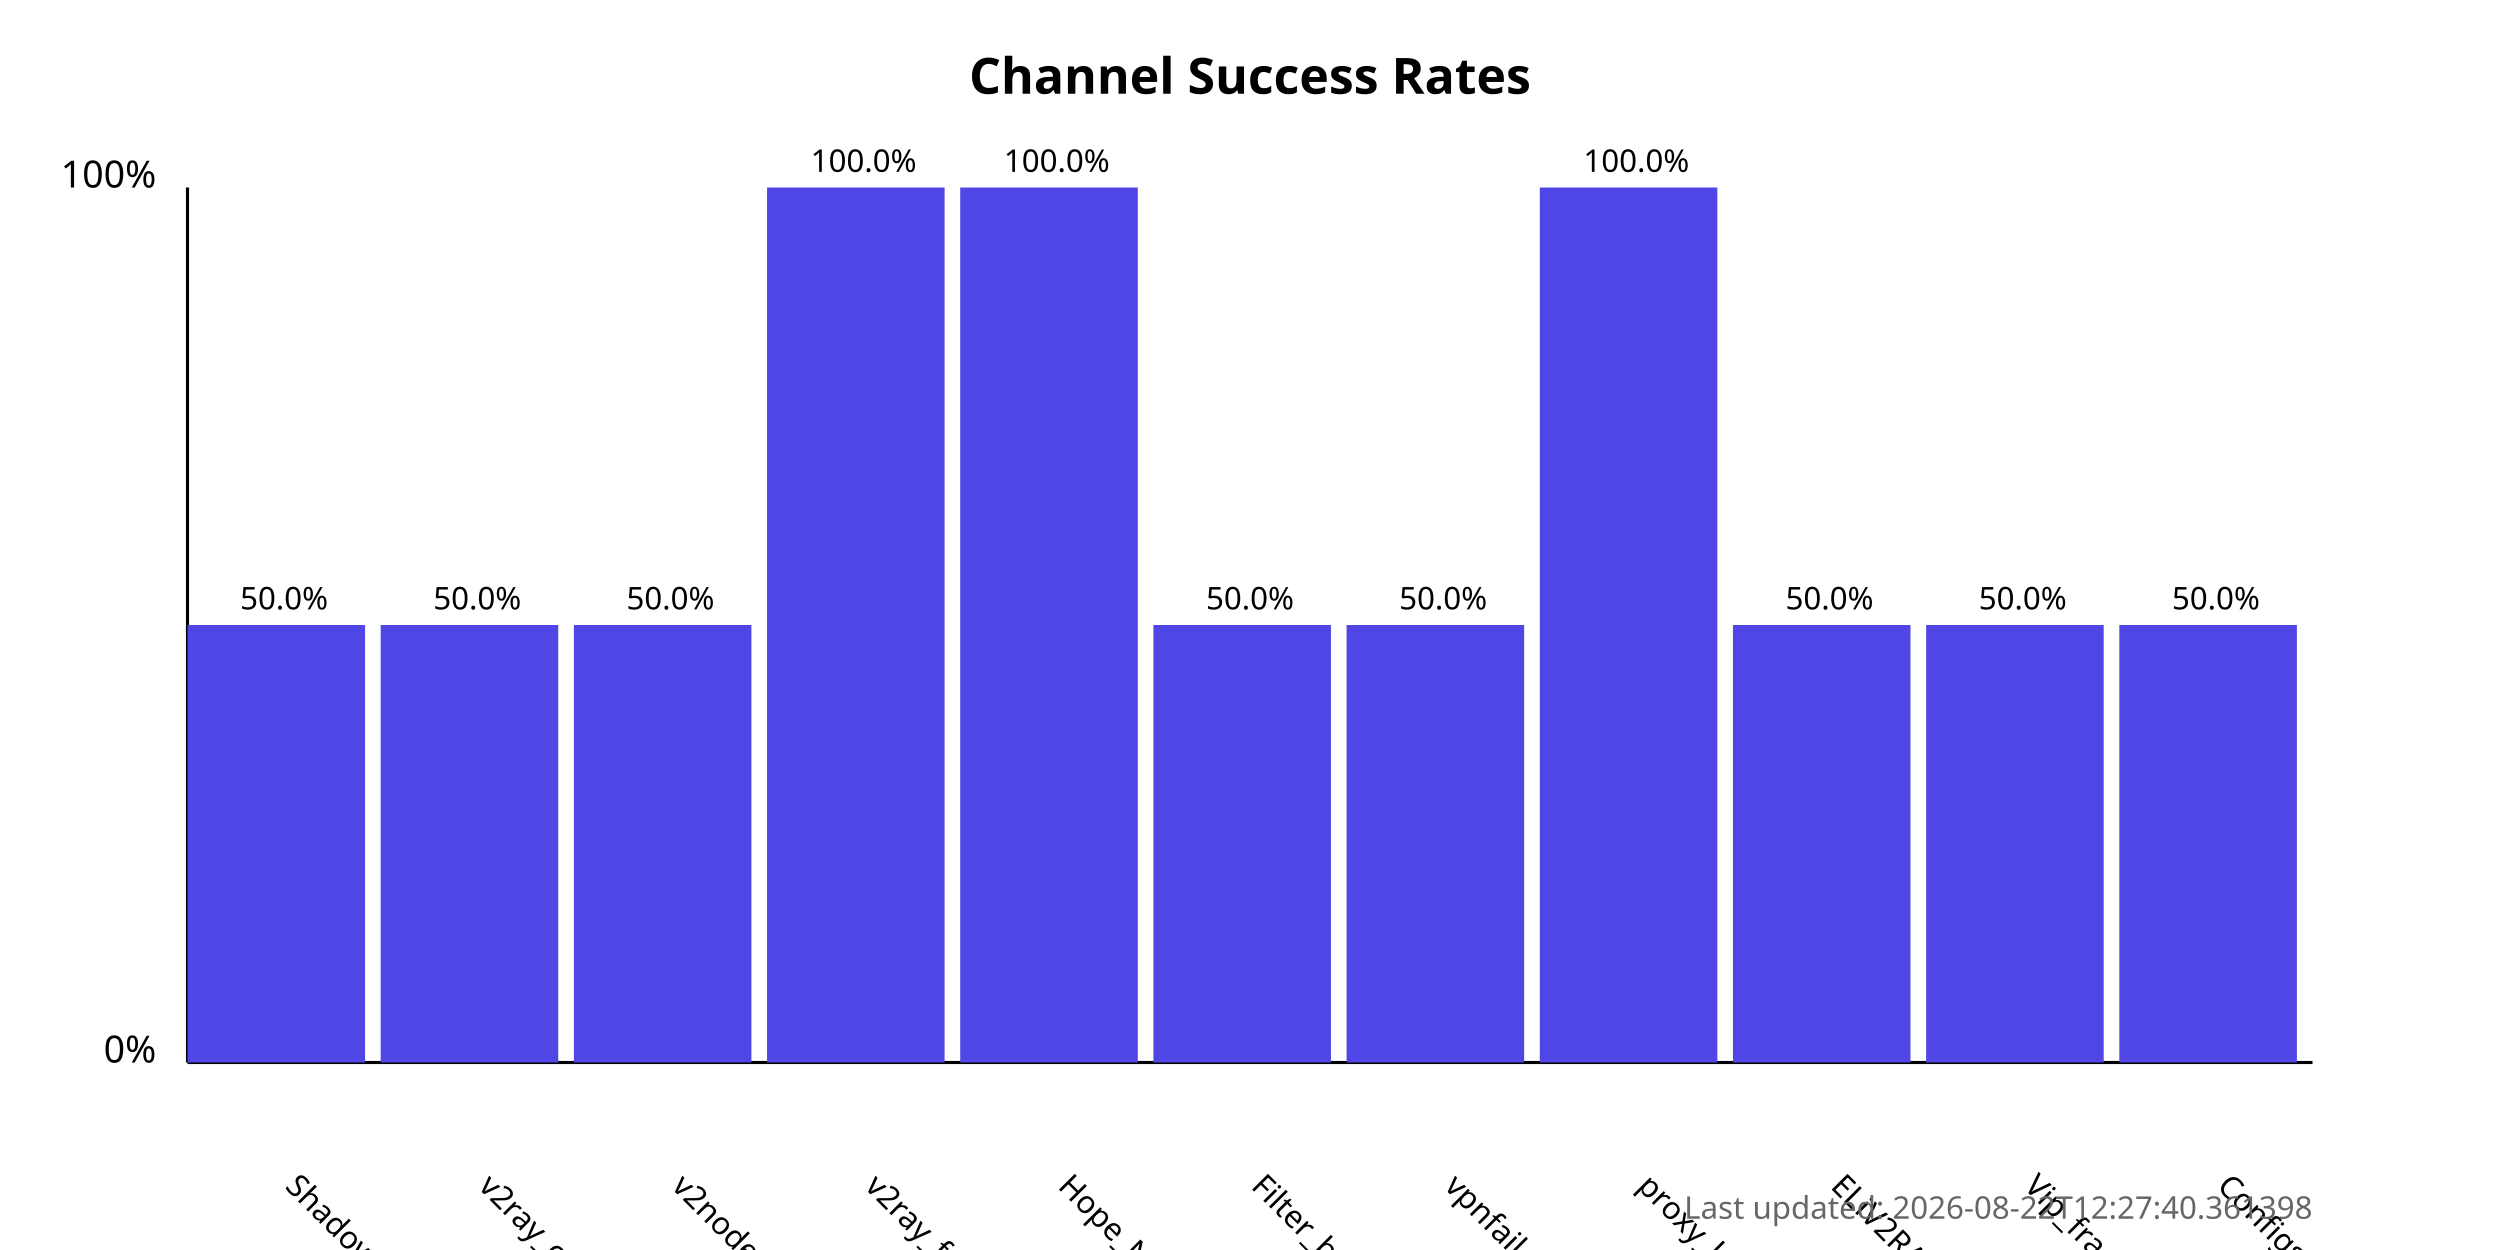
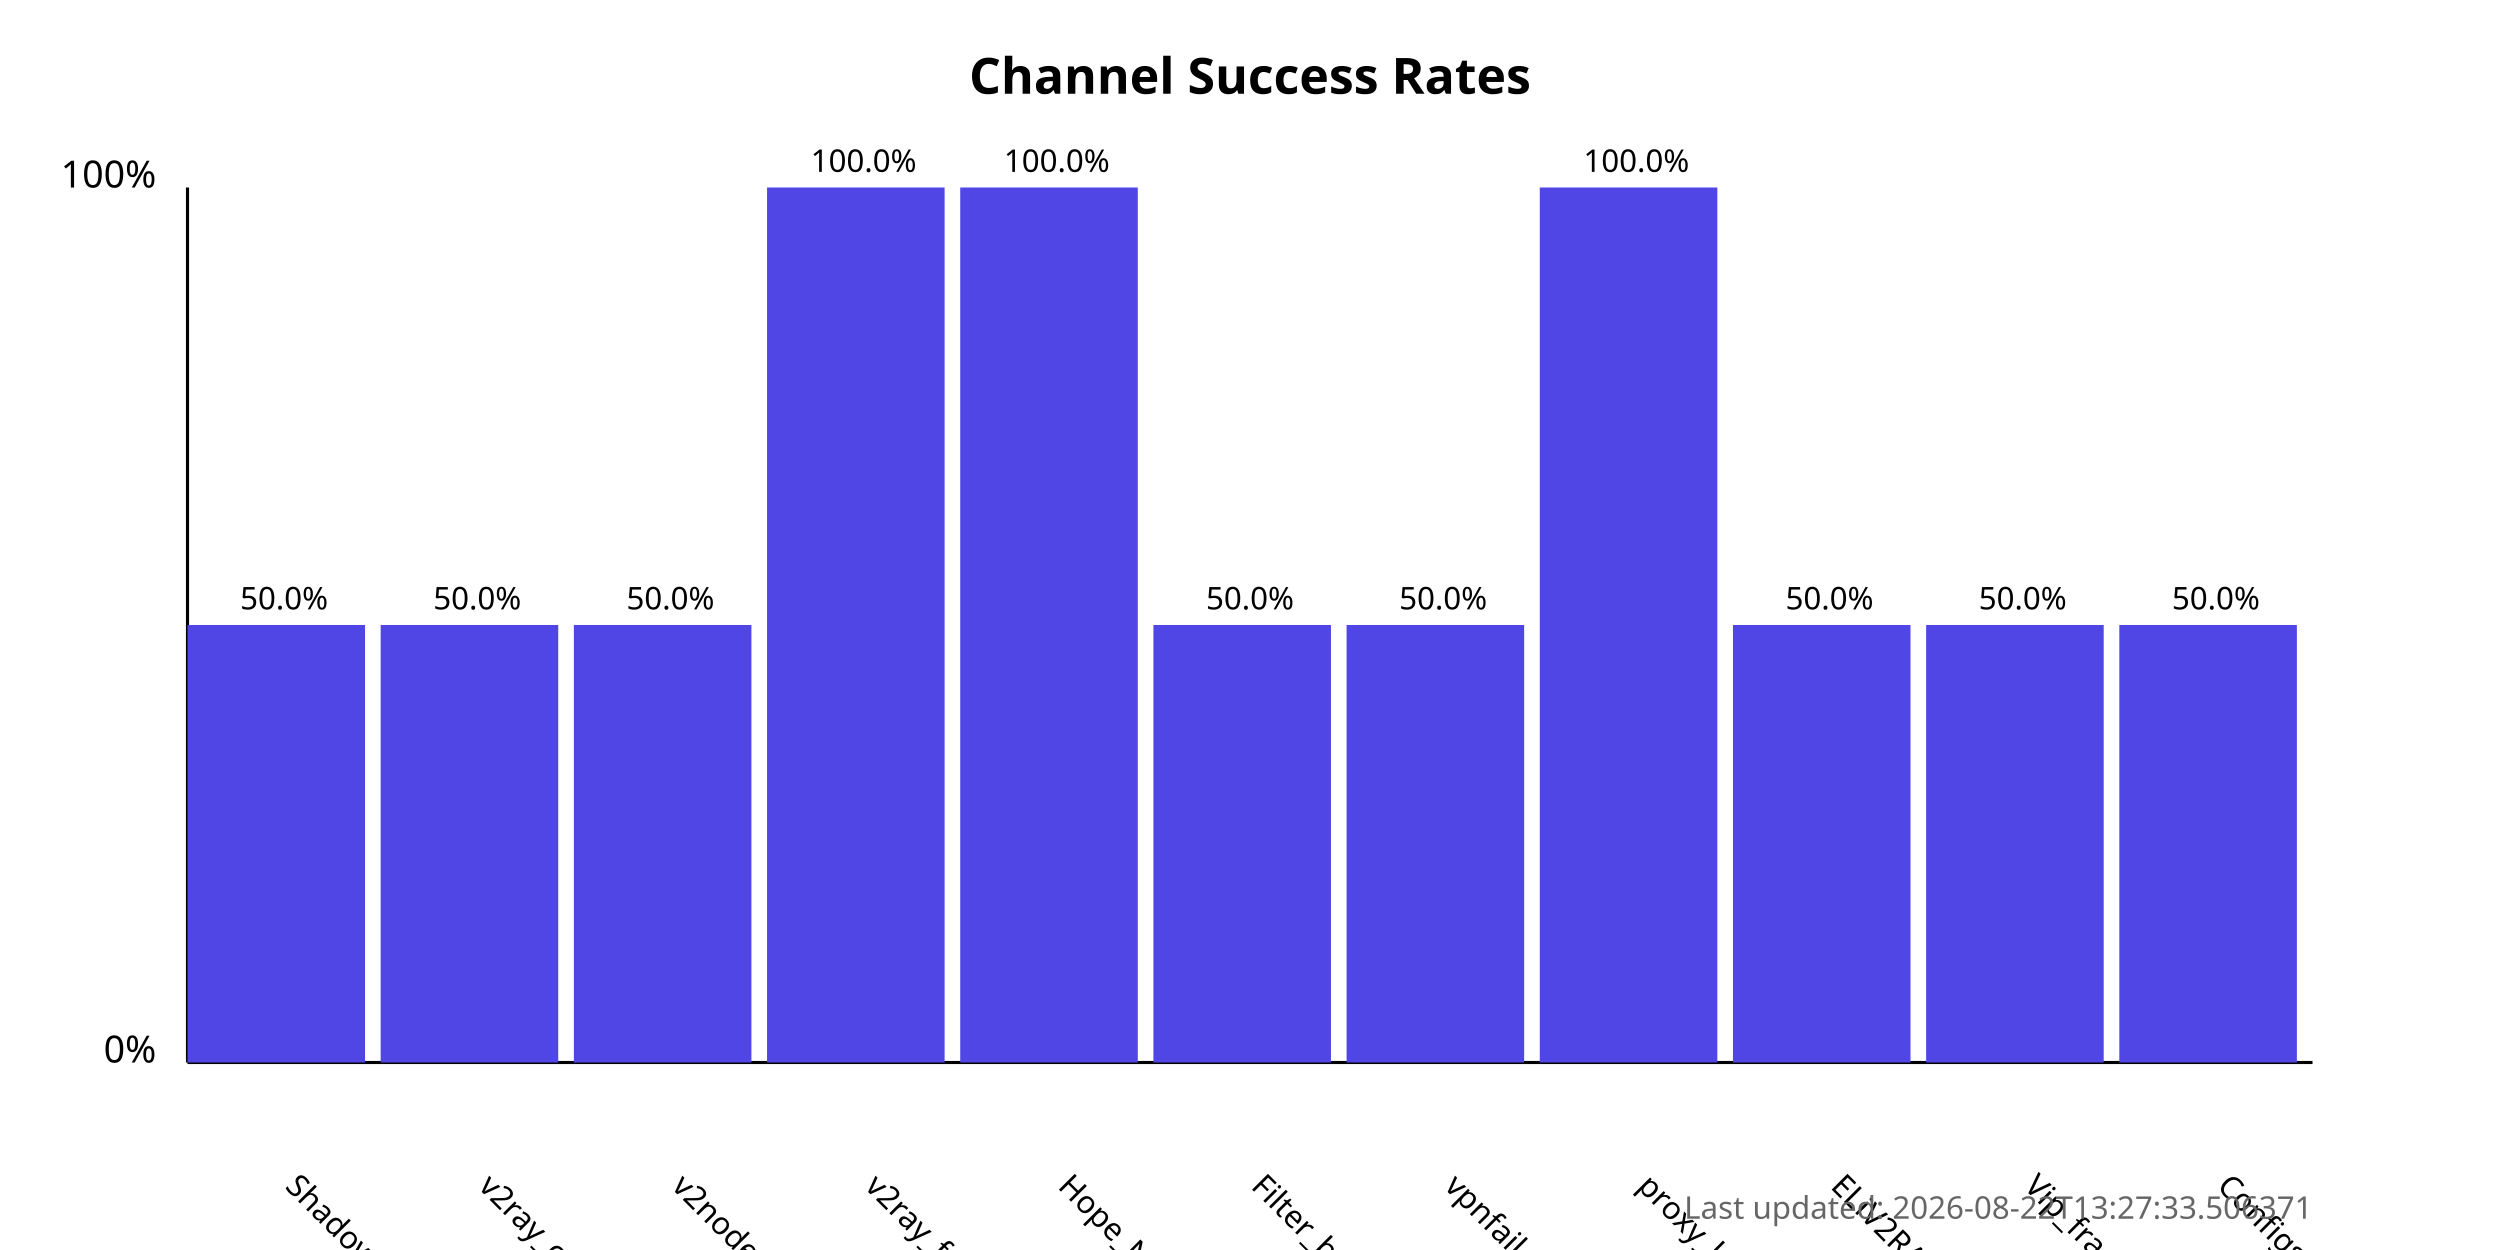
<svg xmlns="http://www.w3.org/2000/svg" width="800" height="400">
  <style>
            .chart-title { font: bold 16px sans-serif; }
            .axis-label { font: 12px sans-serif; }
            .tick-label { font: 10px sans-serif; }
            .bar { fill: #4f46e5; }
            .bar:hover { fill: #6366f1; }
            .timestamp { font: 10px sans-serif; fill: #666; }
        </style>
  <text x="400.0" y="30" text-anchor="middle" class="chart-title">
            Channel Success Rates
        </text>
  <line x1="60" y1="340" x2="60" y2="60" stroke="black" stroke-width="1" />
  <line x1="60" y1="340" x2="740" y2="340" stroke="black" stroke-width="1" />
  <text x="50" y="340" text-anchor="end" class="axis-label">0%</text>
  <text x="50" y="60" text-anchor="end" class="axis-label">100%</text>
  <g>
    <rect x="60" y="200.0" width="56.818" height="140.0" class="bar" />
    <text x="90.909" y="380" transform="rotate(45, 90.90909, 380)" text-anchor="start" class="tick-label">
                ShadowProxy66
            </text>
    <text x="90.909" y="195.0" text-anchor="middle" class="tick-label">
                50.0%
            </text>
  </g>
  <g>
    <rect x="121.818" y="200.0" width="56.818" height="140.0" class="bar" />
    <text x="152.727" y="380" transform="rotate(45, 152.7273, 380)" text-anchor="start" class="tick-label">
                v2ray_configs_pool
            </text>
    <text x="152.727" y="195.0" text-anchor="middle" class="tick-label">
                50.0%
            </text>
  </g>
  <g>
    <rect x="183.636" y="200.0" width="56.818" height="140.0" class="bar" />
    <text x="214.545" y="380" transform="rotate(45, 214.5455, 380)" text-anchor="start" class="tick-label">
                v2nodes
            </text>
    <text x="214.545" y="195.0" text-anchor="middle" class="tick-label">
                50.0%
            </text>
  </g>
  <g>
    <rect x="245.455" y="60.0" width="56.818" height="280.0" class="bar" />
    <text x="276.364" y="380" transform="rotate(45, 276.3636, 380)" text-anchor="start" class="tick-label">
                v2ray_free_conf
            </text>
    <text x="276.364" y="55.0" text-anchor="middle" class="tick-label">
                100.0%
            </text>
  </g>
  <g>
    <rect x="307.273" y="60.0" width="56.818" height="280.0" class="bar" />
    <text x="338.182" y="380" transform="rotate(45, 338.1818, 380)" text-anchor="start" class="tick-label">
                Hope_Net
            </text>
    <text x="338.182" y="55.0" text-anchor="middle" class="tick-label">
                100.0%
            </text>
  </g>
  <g>
    <rect x="369.091" y="200.0" width="56.818" height="140.0" class="bar" />
    <text x="400.0" y="380" transform="rotate(45, 400.0, 380)" text-anchor="start" class="tick-label">
                Filter_breaker
            </text>
    <text x="400.0" y="195.0" text-anchor="middle" class="tick-label">
                50.0%
            </text>
  </g>
  <g>
    <rect x="430.909" y="200.0" width="56.818" height="140.0" class="bar" />
    <text x="461.818" y="380" transform="rotate(45, 461.8182, 380)" text-anchor="start" class="tick-label">
                vpnfail_vless
            </text>
    <text x="461.818" y="195.0" text-anchor="middle" class="tick-label">
                50.0%
            </text>
  </g>
  <g>
    <rect x="492.727" y="60.0" width="56.818" height="280.0" class="bar" />
    <text x="523.636" y="380" transform="rotate(45, 523.6364, 380)" text-anchor="start" class="tick-label">
                proxy_kafee
            </text>
    <text x="523.636" y="55.0" text-anchor="middle" class="tick-label">
                100.0%
            </text>
  </g>
  <g>
    <rect x="554.545" y="200.0" width="56.818" height="140.0" class="bar" />
    <text x="585.455" y="380" transform="rotate(45, 585.4545, 380)" text-anchor="start" class="tick-label">
                ELiV2RAY
            </text>
    <text x="585.455" y="195.0" text-anchor="middle" class="tick-label">
                50.0%
            </text>
  </g>
  <g>
    <rect x="616.364" y="200.0" width="56.818" height="140.0" class="bar" />
    <text x="647.273" y="380" transform="rotate(45, 647.2727, 380)" text-anchor="start" class="tick-label">
                Vip_fragment_v2ray
            </text>
    <text x="647.273" y="195.0" text-anchor="middle" class="tick-label">
                50.0%
            </text>
  </g>
  <g>
    <rect x="678.182" y="200.0" width="56.818" height="140.0" class="bar" />
    <text x="709.091" y="380" transform="rotate(45, 709.0909, 380)" text-anchor="start" class="tick-label">
                ConfigsHubPlus
            </text>
    <text x="709.091" y="195.0" text-anchor="middle" class="tick-label">
                50.0%
            </text>
  </g>
  <text x="740" y="390" text-anchor="end" class="timestamp">
-             Last updated: 2026-08-22T12:27:40.361398
+             Last updated: 2026-08-22T13:27:33.506371
        </text>
</svg>
